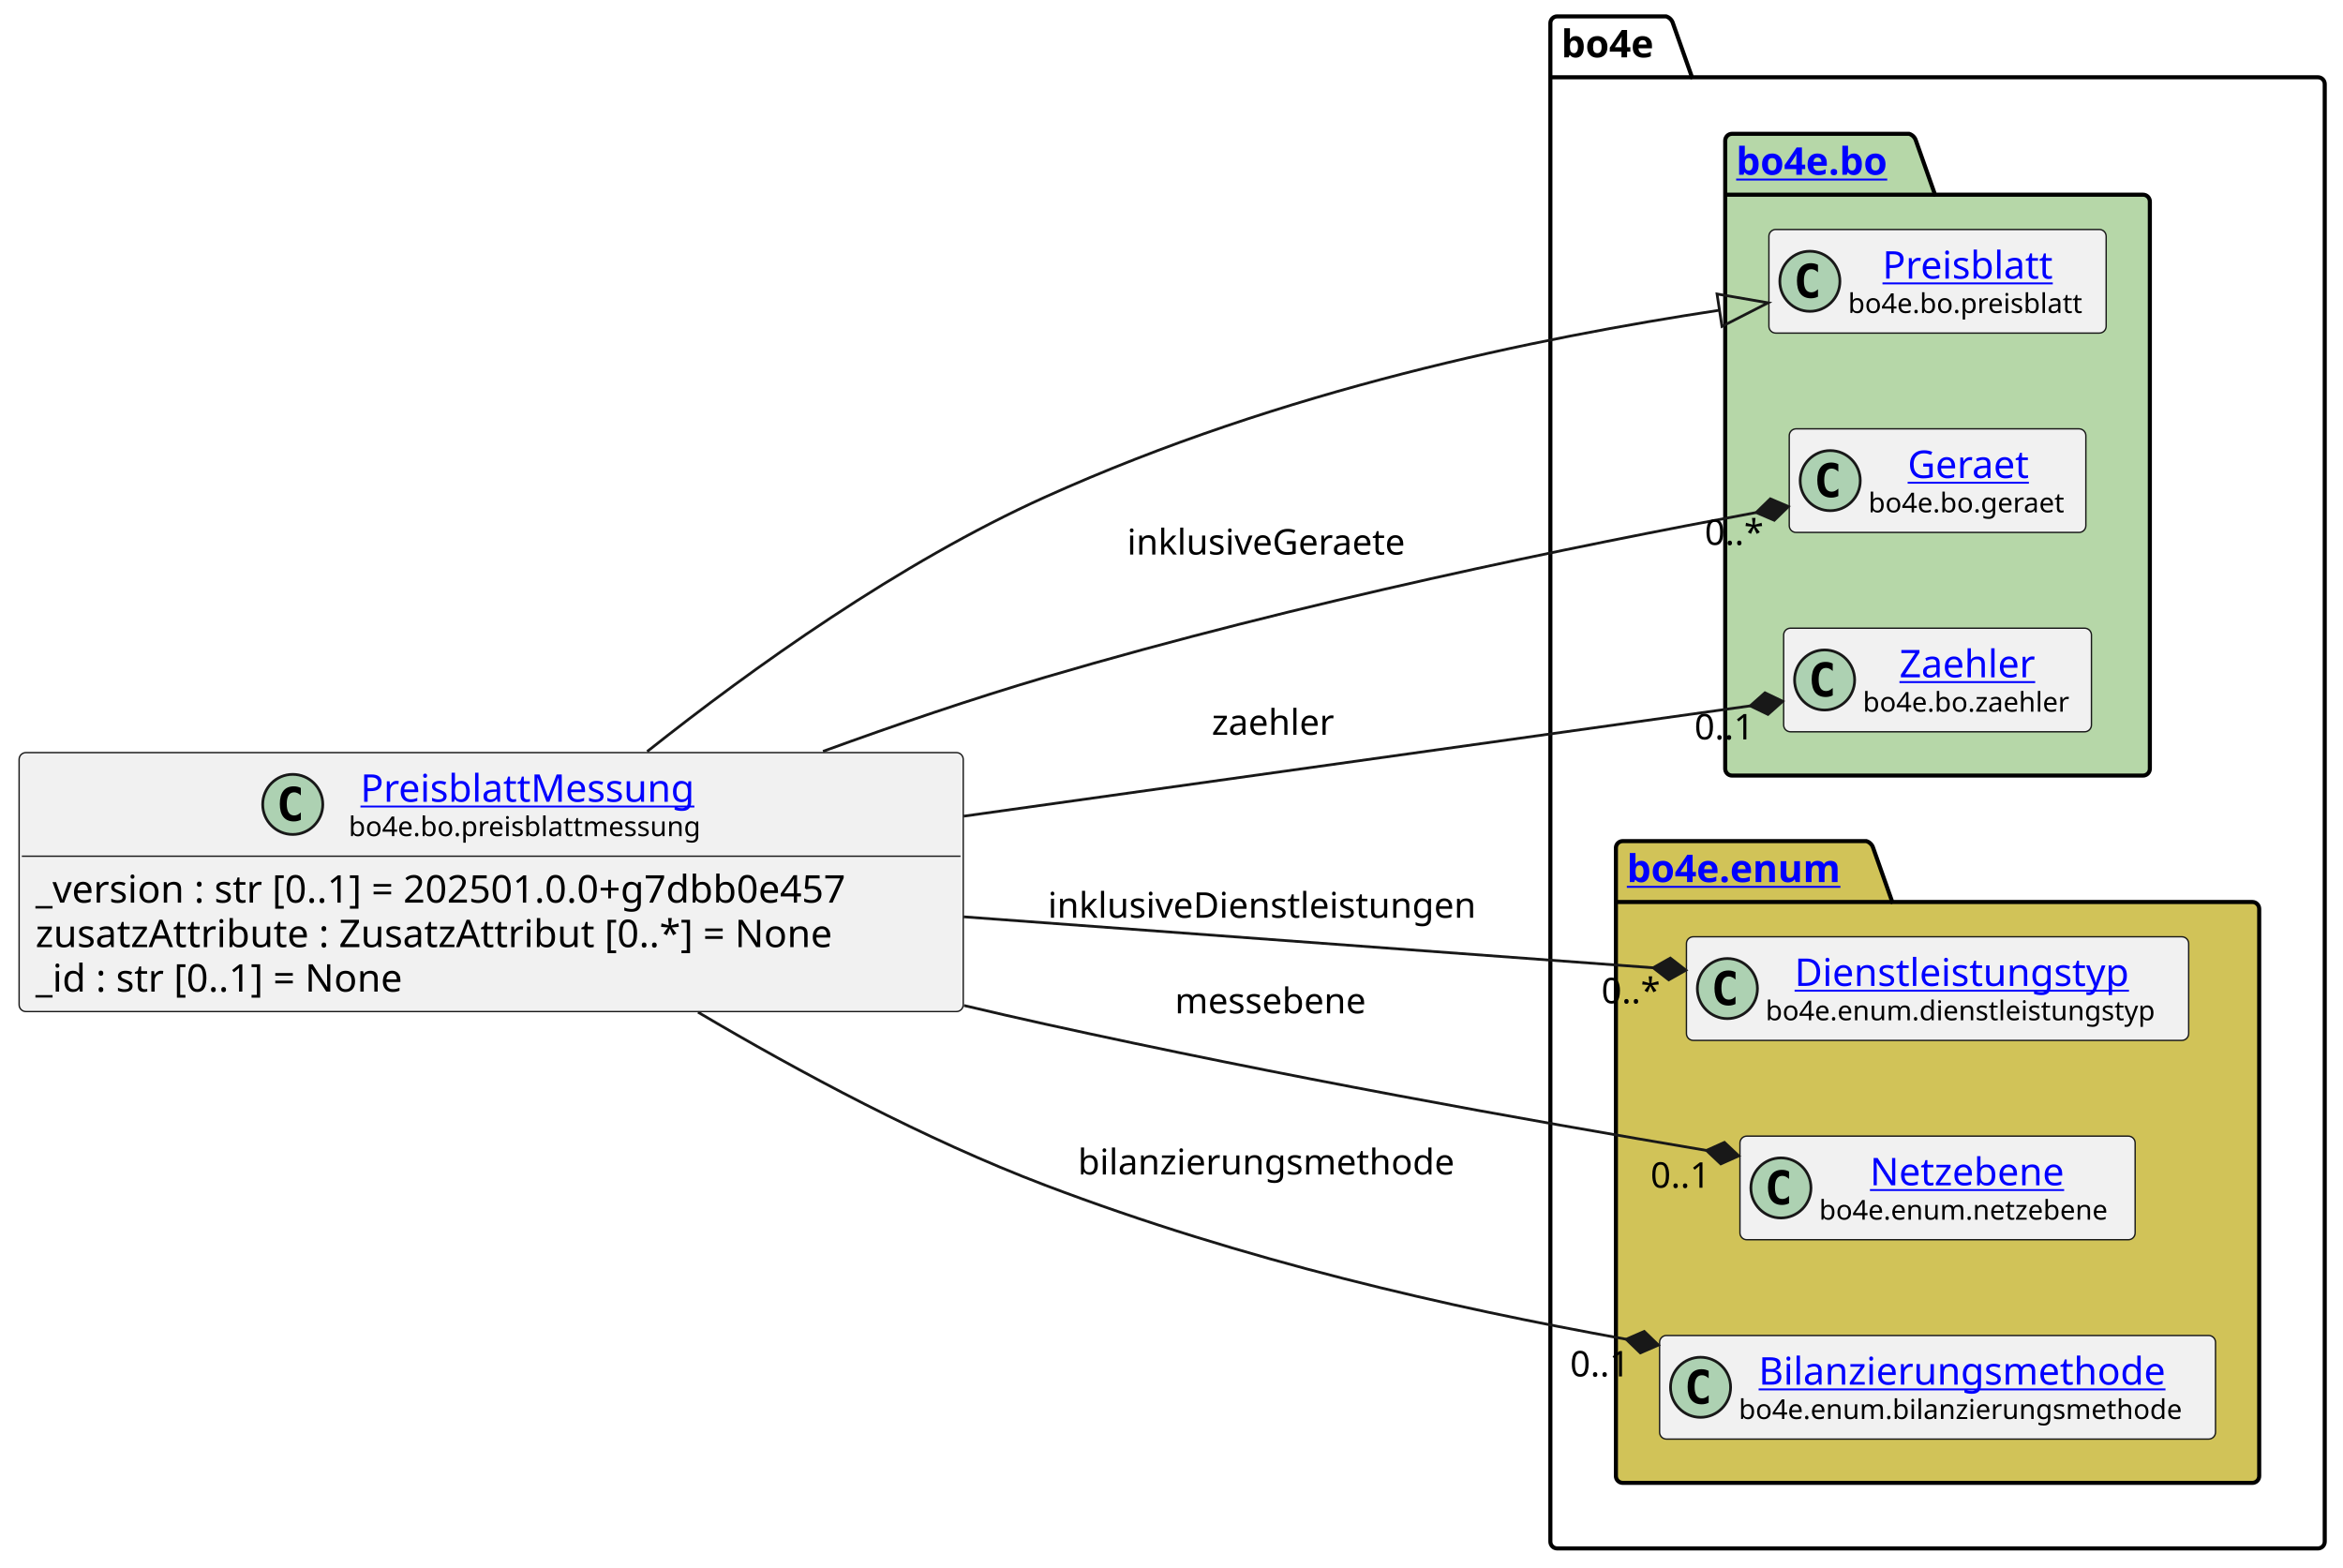
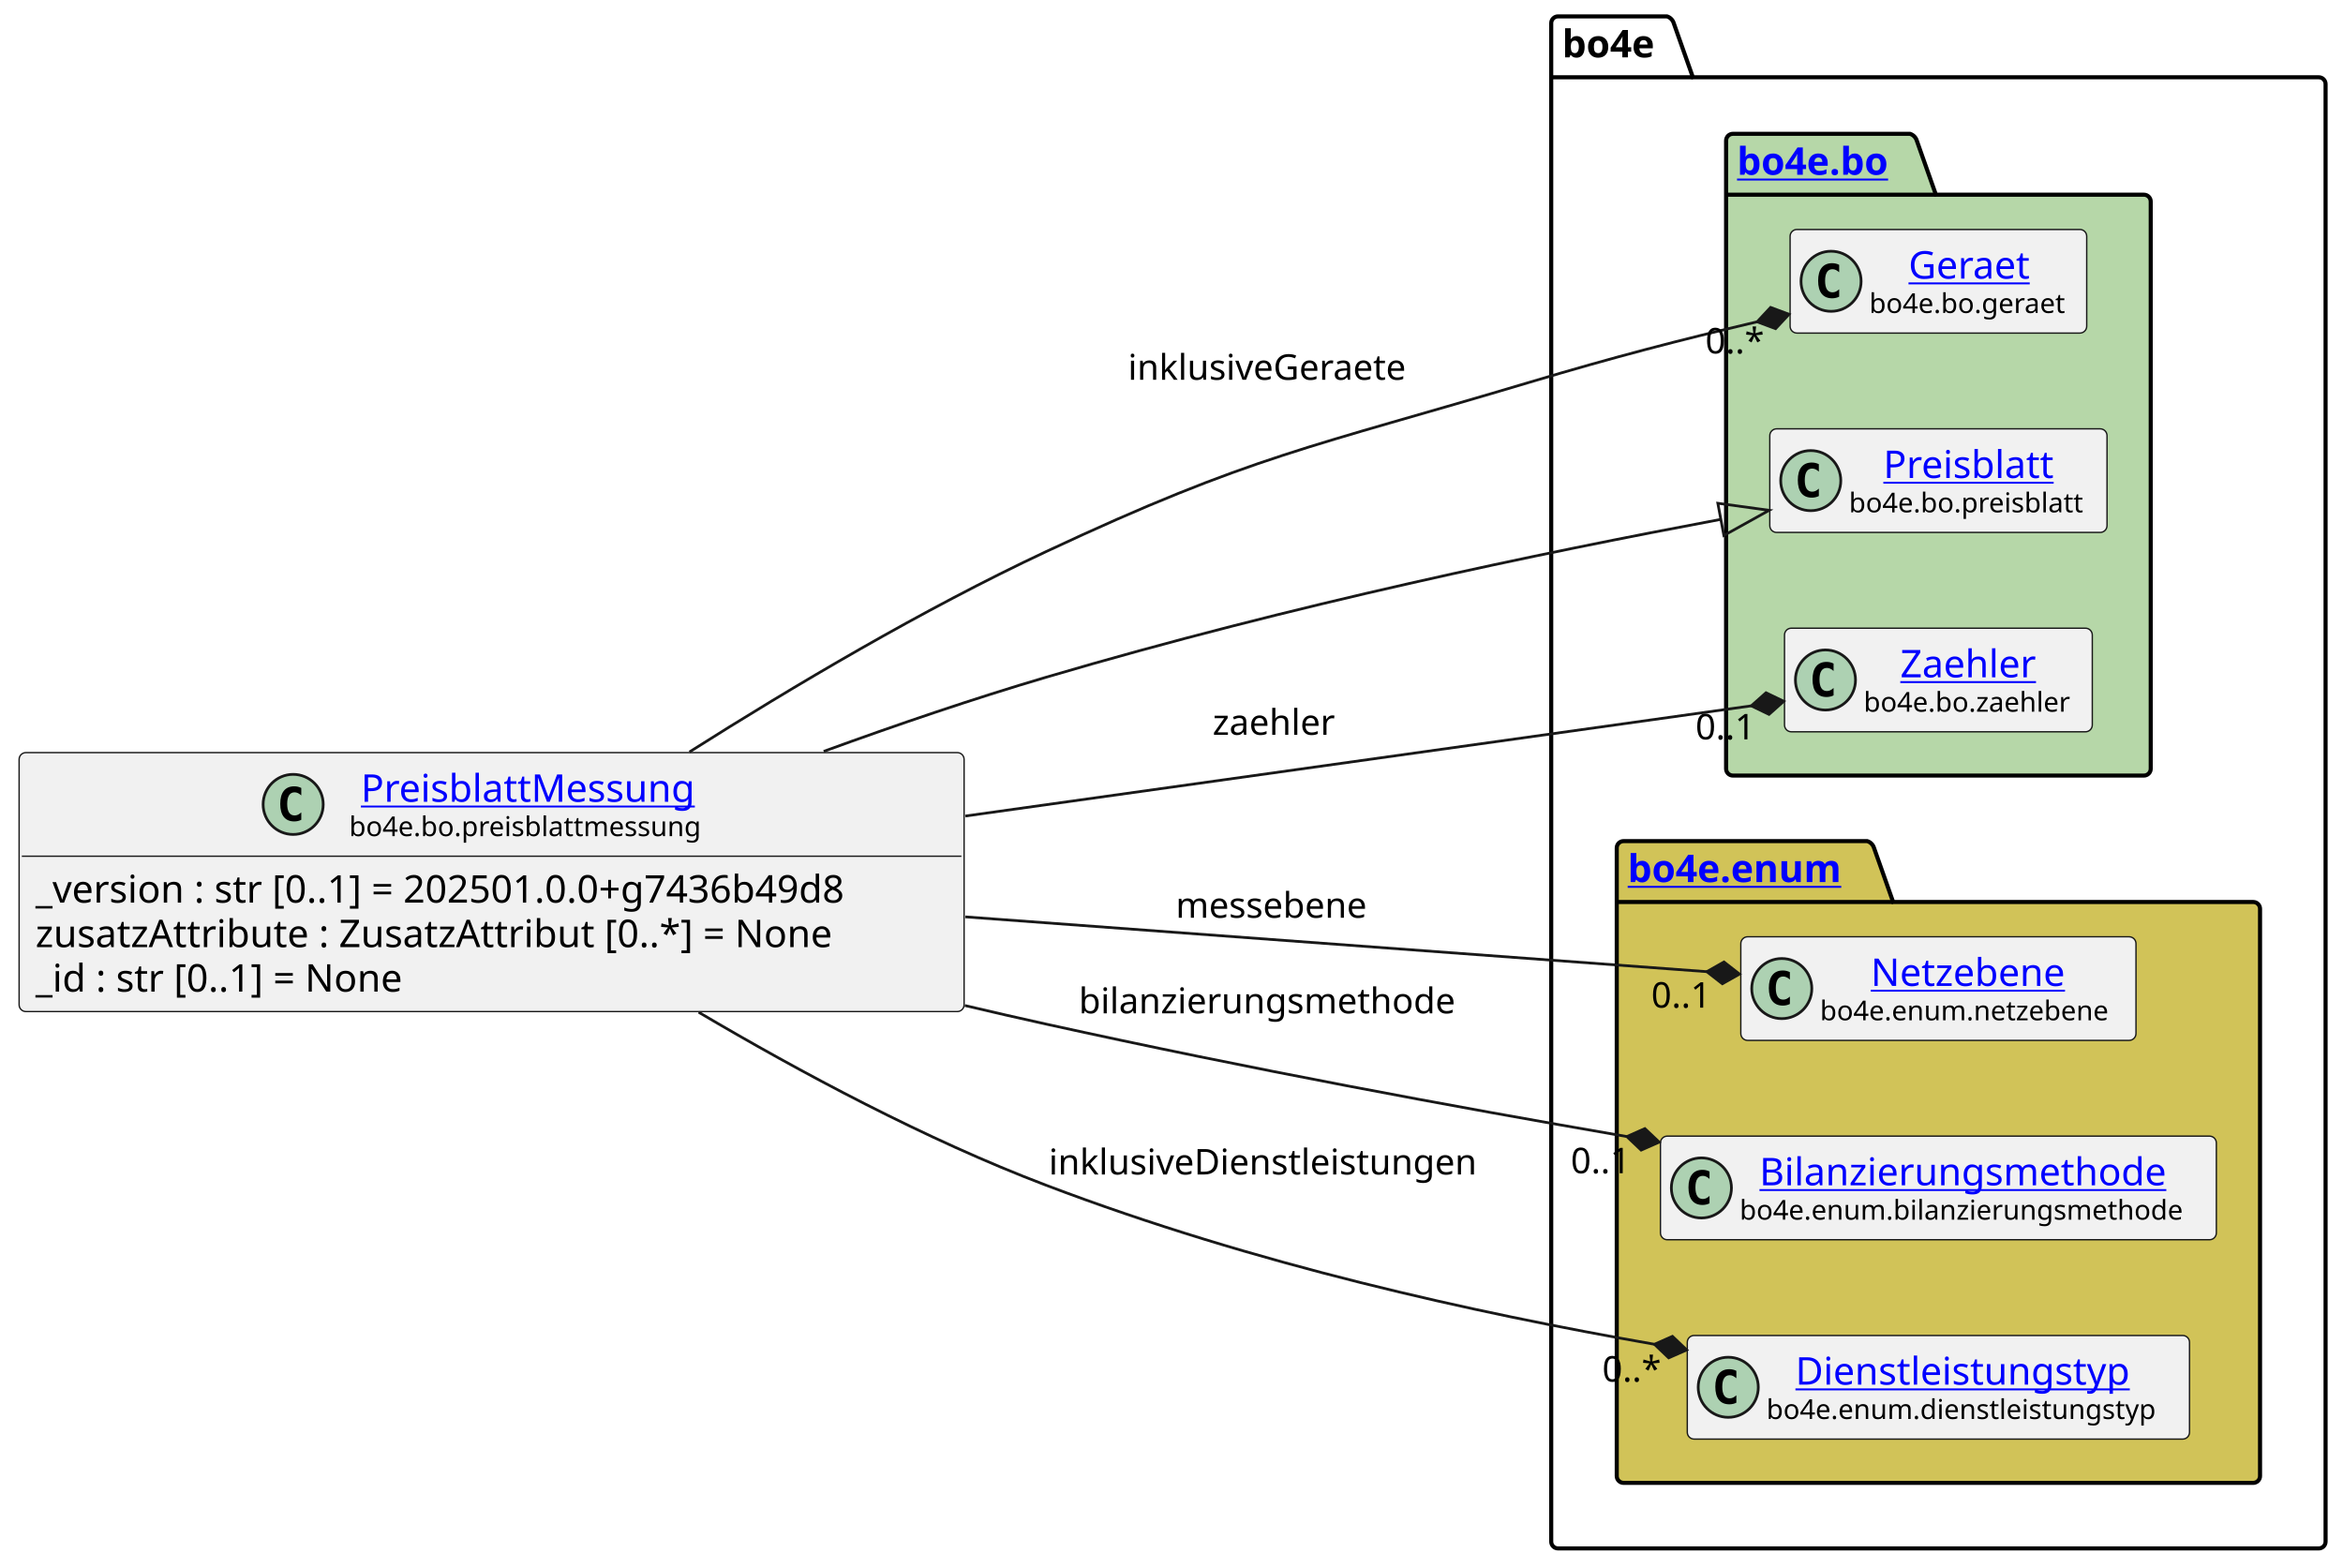
<svg xmlns="http://www.w3.org/2000/svg" xmlns:xlink="http://www.w3.org/1999/xlink" contentStyleType="text/css" data-diagram-type="CLASS" height="574px" preserveAspectRatio="none" style="width:858px;height:574px;background:#FFFFFF;" version="1.1" viewBox="0 0 858 574" width="858px" zoomAndPan="magnify">
  <defs />
  <g>
    <g class="cluster" data-entity="bo4e" data-source-line="10" data-uid="ent0005" id="cluster_bo4e">
-       <path d="M570.24,6 L610.116,6 A3.75,3.75 0 0 1 612.616,8.5 L619.616,28.297 L848.81,28.297 A2.5,2.5 0 0 1 851.31,30.797 L851.31,564.5 A2.5,2.5 0 0 1 848.81,567 L570.24,567 A2.5,2.5 0 0 1 567.74,564.5 L567.74,8.5 A2.5,2.5 0 0 1 570.24,6" fill="none" style="stroke:#000000;stroke-width:1.5;" />
-       <line style="stroke:#000000;stroke-width:1.5;" x1="567.74" x2="619.616" y1="28.297" y2="28.297" />
-       <text fill="#000000" font-family="sans-serif" font-size="14" font-weight="bold" lengthAdjust="spacing" textLength="38.876" x="571.74" y="20.995">bo4e</text>
+       <path d="M570.55,6 L610.426,6 A3.75,3.75 0 0 1 612.926,8.5 L619.926,28.297 L849.12,28.297 A2.5,2.5 0 0 1 851.62,30.797 L851.62,564.5 A2.5,2.5 0 0 1 849.12,567 L570.55,567 A2.5,2.5 0 0 1 568.05,564.5 L568.05,8.5 A2.5,2.5 0 0 1 570.55,6" fill="none" style="stroke:#000000;stroke-width:1.5;" />
+       <line style="stroke:#000000;stroke-width:1.5;" x1="568.05" x2="619.926" y1="28.297" y2="28.297" />
+       <text fill="#000000" font-family="sans-serif" font-size="14" font-weight="bold" lengthAdjust="spacing" textLength="38.876" x="572.05" y="20.995">bo4e</text>
    </g>
    <g class="cluster" data-entity="bo" data-source-line="9" data-uid="ent0003" id="cluster_bo">
-       <path d="M634.27,49 L699.104,49 A3.75,3.75 0 0 1 701.604,51.5 L708.604,71.297 L784.77,71.297 A2.5,2.5 0 0 1 787.27,73.797 L787.27,281.5 A2.5,2.5 0 0 1 784.77,284 L634.27,284 A2.5,2.5 0 0 1 631.77,281.5 L631.77,51.5 A2.5,2.5 0 0 1 634.27,49" fill="#B6D7A8" style="stroke:#000000;stroke-width:1.5;" />
-       <line style="stroke:#000000;stroke-width:1.5;" x1="631.77" x2="708.604" y1="71.297" y2="71.297" />
+       <path d="M634.59,49 L699.424,49 A3.75,3.75 0 0 1 701.924,51.5 L708.924,71.297 L785.09,71.297 A2.5,2.5 0 0 1 787.59,73.797 L787.59,281.5 A2.5,2.5 0 0 1 785.09,284 L634.59,284 A2.5,2.5 0 0 1 632.09,281.5 L632.09,51.5 A2.5,2.5 0 0 1 634.59,49" fill="#B6D7A8" style="stroke:#000000;stroke-width:1.5;" />
+       <line style="stroke:#000000;stroke-width:1.5;" x1="632.09" x2="708.924" y1="71.297" y2="71.297" />
      <a href="file:////home/runner/work/BO4E-python/BO4E-python/docs/../.tox/docs/tmp/html/api/bo4e.bo.html" target="_top" title="file:////home/runner/work/BO4E-python/BO4E-python/docs/../.tox/docs/tmp/html/api/bo4e.bo.html" xlink:actuate="onRequest" xlink:href="file:////home/runner/work/BO4E-python/BO4E-python/docs/../.tox/docs/tmp/html/api/bo4e.bo.html" xlink:show="new" xlink:title="file:////home/runner/work/BO4E-python/BO4E-python/docs/../.tox/docs/tmp/html/api/bo4e.bo.html" xlink:type="simple">
-         <text fill="#0000FF" font-family="sans-serif" font-size="14" font-weight="bold" lengthAdjust="spacing" text-decoration="underline" textLength="63.834" x="635.77" y="63.995">bo4e.bo</text>
+         <text fill="#0000FF" font-family="sans-serif" font-size="14" font-weight="bold" lengthAdjust="spacing" text-decoration="underline" textLength="63.834" x="636.09" y="63.995">bo4e.bo</text>
      </a>
    </g>
    <g class="cluster" data-entity="enum" data-source-line="14" data-uid="ent0008" id="cluster_enum">
-       <path d="M594.24,308 L683.451,308 A3.75,3.75 0 0 1 685.951,310.5 L692.951,330.297 L824.81,330.297 A2.5,2.5 0 0 1 827.31,332.797 L827.31,540.5 A2.5,2.5 0 0 1 824.81,543 L594.24,543 A2.5,2.5 0 0 1 591.74,540.5 L591.74,310.5 A2.5,2.5 0 0 1 594.24,308" fill="#D1C358" style="stroke:#000000;stroke-width:1.5;" />
-       <line style="stroke:#000000;stroke-width:1.5;" x1="591.74" x2="692.951" y1="330.297" y2="330.297" />
+       <path d="M594.55,308 L683.761,308 A3.75,3.75 0 0 1 686.261,310.5 L693.261,330.297 L825.12,330.297 A2.5,2.5 0 0 1 827.62,332.797 L827.62,540.5 A2.5,2.5 0 0 1 825.12,543 L594.55,543 A2.5,2.5 0 0 1 592.05,540.5 L592.05,310.5 A2.5,2.5 0 0 1 594.55,308" fill="#D1C358" style="stroke:#000000;stroke-width:1.5;" />
+       <line style="stroke:#000000;stroke-width:1.5;" x1="592.05" x2="693.261" y1="330.297" y2="330.297" />
      <a href="file:////home/runner/work/BO4E-python/BO4E-python/docs/../.tox/docs/tmp/html/api/bo4e.enum.html" target="_top" title="file:////home/runner/work/BO4E-python/BO4E-python/docs/../.tox/docs/tmp/html/api/bo4e.enum.html" xlink:actuate="onRequest" xlink:href="file:////home/runner/work/BO4E-python/BO4E-python/docs/../.tox/docs/tmp/html/api/bo4e.enum.html" xlink:show="new" xlink:title="file:////home/runner/work/BO4E-python/BO4E-python/docs/../.tox/docs/tmp/html/api/bo4e.enum.html" xlink:type="simple">
-         <text fill="#0000FF" font-family="sans-serif" font-size="14" font-weight="bold" lengthAdjust="spacing" text-decoration="underline" textLength="88.211" x="595.74" y="322.995">bo4e.enum</text>
+         <text fill="#0000FF" font-family="sans-serif" font-size="14" font-weight="bold" lengthAdjust="spacing" text-decoration="underline" textLength="88.211" x="596.05" y="322.995">bo4e.enum</text>
      </a>
    </g>
-     <g class="entity" data-entity="Preisblatt" data-source-line="10" data-uid="ent0004" id="entity_Preisblatt">
-       <rect fill="#F1F1F1" height="37.938" rx="2.5" ry="2.5" style="stroke:#181818;stroke-width:0.5;" width="123.499" x="647.77" y="84.03" />
-       <ellipse cx="662.77" cy="102.999" fill="#ADD1B2" rx="11" ry="11" style="stroke:#181818;stroke-width:1;" />
-       <path d="M665.739,108.639 Q665.161,108.936 664.52,109.077 Q663.879,109.233 663.176,109.233 Q660.676,109.233 659.348,107.593 Q658.036,105.936 658.036,102.811 Q658.036,99.686 659.348,98.03 Q660.676,96.374 663.176,96.374 Q663.879,96.374 664.52,96.53 Q665.176,96.686 665.739,96.983 L665.739,99.702 Q665.114,99.124 664.52,98.858 Q663.926,98.577 663.301,98.577 Q661.957,98.577 661.27,99.655 Q660.582,100.718 660.582,102.811 Q660.582,104.905 661.27,105.983 Q661.957,107.046 663.301,107.046 Q663.926,107.046 664.52,106.78 Q665.114,106.499 665.739,105.921 L665.739,108.639 Z " fill="#000000" />
+     <g class="entity" data-entity="Geraet" data-source-line="10" data-uid="ent0004" id="entity_Geraet">
+       <rect fill="#F1F1F1" height="37.938" rx="2.5" ry="2.5" style="stroke:#181818;stroke-width:0.5;" width="108.616" x="655.53" y="84.03" />
+       <ellipse cx="670.53" cy="102.999" fill="#ADD1B2" rx="11" ry="11" style="stroke:#181818;stroke-width:1;" />
+       <path d="M673.499,108.639 Q672.921,108.936 672.28,109.077 Q671.639,109.233 670.936,109.233 Q668.436,109.233 667.108,107.593 Q665.796,105.936 665.796,102.811 Q665.796,99.686 667.108,98.03 Q668.436,96.374 670.936,96.374 Q671.639,96.374 672.28,96.53 Q672.936,96.686 673.499,96.983 L673.499,99.702 Q672.874,99.124 672.28,98.858 Q671.686,98.577 671.061,98.577 Q669.717,98.577 669.03,99.655 Q668.342,100.718 668.342,102.811 Q668.342,104.905 669.03,105.983 Q669.717,107.046 671.061,107.046 Q671.686,107.046 672.28,106.78 Q672.874,106.499 673.499,105.921 L673.499,108.639 Z " fill="#000000" />
+       <a href="file:////home/runner/work/BO4E-python/BO4E-python/docs/../.tox/docs/tmp/html/api/bo4e.bo.html#bo4e.bo.geraet.Geraet" target="_top" title="file:////home/runner/work/BO4E-python/BO4E-python/docs/../.tox/docs/tmp/html/api/bo4e.bo.html#bo4e.bo.geraet.Geraet" xlink:actuate="onRequest" xlink:href="file:////home/runner/work/BO4E-python/BO4E-python/docs/../.tox/docs/tmp/html/api/bo4e.bo.html#bo4e.bo.geraet.Geraet" xlink:show="new" xlink:title="file:////home/runner/work/BO4E-python/BO4E-python/docs/../.tox/docs/tmp/html/api/bo4e.bo.html#bo4e.bo.geraet.Geraet" xlink:type="simple">
+         <text fill="#0000FF" font-family="sans-serif" font-size="14" lengthAdjust="spacing" text-decoration="underline" textLength="47.899" x="698.888" y="102.025">Geraet</text>
+       </a>
+       <text fill="#000000" font-family="sans-serif" font-size="10" lengthAdjust="spacing" textLength="76.616" x="684.53" y="114.609">bo4e.bo.geraet</text>
+     </g>
+     <g class="entity" data-entity="Preisblatt" data-source-line="11" data-uid="ent0006" id="entity_Preisblatt">
+       <rect fill="#F1F1F1" height="37.938" rx="2.5" ry="2.5" style="stroke:#181818;stroke-width:0.5;" width="123.499" x="648.09" y="157.03" />
+       <ellipse cx="663.09" cy="175.999" fill="#ADD1B2" rx="11" ry="11" style="stroke:#181818;stroke-width:1;" />
+       <path d="M666.059,181.639 Q665.481,181.936 664.84,182.077 Q664.199,182.233 663.496,182.233 Q660.996,182.233 659.668,180.593 Q658.356,178.936 658.356,175.811 Q658.356,172.686 659.668,171.03 Q660.996,169.374 663.496,169.374 Q664.199,169.374 664.84,169.53 Q665.496,169.686 666.059,169.983 L666.059,172.702 Q665.434,172.124 664.84,171.858 Q664.246,171.577 663.621,171.577 Q662.278,171.577 661.59,172.655 Q660.903,173.718 660.903,175.811 Q660.903,177.905 661.59,178.983 Q662.278,180.046 663.621,180.046 Q664.246,180.046 664.84,179.78 Q665.434,179.499 666.059,178.921 L666.059,181.639 Z " fill="#000000" />
      <a href="file:////home/runner/work/BO4E-python/BO4E-python/docs/../.tox/docs/tmp/html/api/bo4e.bo.html#bo4e.bo.preisblatt.Preisblatt" target="_top" title="file:////home/runner/work/BO4E-python/BO4E-python/docs/../.tox/docs/tmp/html/api/bo4e.bo.html#bo4e.bo.preisblatt.Preisblatt" xlink:actuate="onRequest" xlink:href="file:////home/runner/work/BO4E-python/BO4E-python/docs/../.tox/docs/tmp/html/api/bo4e.bo.html#bo4e.bo.preisblatt.Preisblatt" xlink:show="new" xlink:title="file:////home/runner/work/BO4E-python/BO4E-python/docs/../.tox/docs/tmp/html/api/bo4e.bo.html#bo4e.bo.preisblatt.Preisblatt" xlink:type="simple">
-         <text fill="#0000FF" font-family="sans-serif" font-size="14" lengthAdjust="spacing" text-decoration="underline" textLength="66.329" x="689.355" y="102.025">Preisblatt</text>
+         <text fill="#0000FF" font-family="sans-serif" font-size="14" lengthAdjust="spacing" text-decoration="underline" textLength="66.329" x="689.675" y="175.025">Preisblatt</text>
      </a>
-       <text fill="#000000" font-family="sans-serif" font-size="10" lengthAdjust="spacing" textLength="91.499" x="676.77" y="114.609">bo4e.bo.preisblatt</text>
-     </g>
-     <g class="entity" data-entity="Geraet" data-source-line="11" data-uid="ent0006" id="entity_Geraet">
-       <rect fill="#F1F1F1" height="37.938" rx="2.5" ry="2.5" style="stroke:#181818;stroke-width:0.5;" width="108.616" x="655.22" y="157.03" />
-       <ellipse cx="670.22" cy="175.999" fill="#ADD1B2" rx="11" ry="11" style="stroke:#181818;stroke-width:1;" />
-       <path d="M673.189,181.639 Q672.611,181.936 671.97,182.077 Q671.329,182.233 670.626,182.233 Q668.126,182.233 666.798,180.593 Q665.486,178.936 665.486,175.811 Q665.486,172.686 666.798,171.03 Q668.126,169.374 670.626,169.374 Q671.329,169.374 671.97,169.53 Q672.626,169.686 673.189,169.983 L673.189,172.702 Q672.564,172.124 671.97,171.858 Q671.376,171.577 670.751,171.577 Q669.408,171.577 668.72,172.655 Q668.033,173.718 668.033,175.811 Q668.033,177.905 668.72,178.983 Q669.408,180.046 670.751,180.046 Q671.376,180.046 671.97,179.78 Q672.564,179.499 673.189,178.921 L673.189,181.639 Z " fill="#000000" />
-       <a href="file:////home/runner/work/BO4E-python/BO4E-python/docs/../.tox/docs/tmp/html/api/bo4e.bo.html#bo4e.bo.geraet.Geraet" target="_top" title="file:////home/runner/work/BO4E-python/BO4E-python/docs/../.tox/docs/tmp/html/api/bo4e.bo.html#bo4e.bo.geraet.Geraet" xlink:actuate="onRequest" xlink:href="file:////home/runner/work/BO4E-python/BO4E-python/docs/../.tox/docs/tmp/html/api/bo4e.bo.html#bo4e.bo.geraet.Geraet" xlink:show="new" xlink:title="file:////home/runner/work/BO4E-python/BO4E-python/docs/../.tox/docs/tmp/html/api/bo4e.bo.html#bo4e.bo.geraet.Geraet" xlink:type="simple">
-         <text fill="#0000FF" font-family="sans-serif" font-size="14" lengthAdjust="spacing" text-decoration="underline" textLength="47.899" x="698.578" y="175.025">Geraet</text>
-       </a>
-       <text fill="#000000" font-family="sans-serif" font-size="10" lengthAdjust="spacing" textLength="76.616" x="684.22" y="187.609">bo4e.bo.geraet</text>
+       <text fill="#000000" font-family="sans-serif" font-size="10" lengthAdjust="spacing" textLength="91.499" x="677.09" y="187.609">bo4e.bo.preisblatt</text>
    </g>
    <g class="entity" data-entity="Zaehler" data-source-line="12" data-uid="ent0007" id="entity_Zaehler">
-       <rect fill="#F1F1F1" height="37.938" rx="2.5" ry="2.5" style="stroke:#181818;stroke-width:0.5;" width="112.713" x="653.17" y="230.03" />
-       <ellipse cx="668.17" cy="248.999" fill="#ADD1B2" rx="11" ry="11" style="stroke:#181818;stroke-width:1;" />
-       <path d="M671.139,254.639 Q670.561,254.936 669.92,255.077 Q669.279,255.233 668.576,255.233 Q666.076,255.233 664.748,253.593 Q663.436,251.936 663.436,248.811 Q663.436,245.686 664.748,244.03 Q666.076,242.374 668.576,242.374 Q669.279,242.374 669.92,242.53 Q670.576,242.686 671.139,242.983 L671.139,245.702 Q670.514,245.124 669.92,244.858 Q669.326,244.577 668.701,244.577 Q667.357,244.577 666.67,245.655 Q665.982,246.718 665.982,248.811 Q665.982,250.905 666.67,251.983 Q667.357,253.046 668.701,253.046 Q669.326,253.046 669.92,252.78 Q670.514,252.499 671.139,251.921 L671.139,254.639 Z " fill="#000000" />
+       <rect fill="#F1F1F1" height="37.938" rx="2.5" ry="2.5" style="stroke:#181818;stroke-width:0.5;" width="112.713" x="653.48" y="230.03" />
+       <ellipse cx="668.48" cy="248.999" fill="#ADD1B2" rx="11" ry="11" style="stroke:#181818;stroke-width:1;" />
+       <path d="M671.449,254.639 Q670.871,254.936 670.23,255.077 Q669.589,255.233 668.886,255.233 Q666.386,255.233 665.058,253.593 Q663.746,251.936 663.746,248.811 Q663.746,245.686 665.058,244.03 Q666.386,242.374 668.886,242.374 Q669.589,242.374 670.23,242.53 Q670.886,242.686 671.449,242.983 L671.449,245.702 Q670.824,245.124 670.23,244.858 Q669.636,244.577 669.011,244.577 Q667.668,244.577 666.98,245.655 Q666.293,246.718 666.293,248.811 Q666.293,250.905 666.98,251.983 Q667.668,253.046 669.011,253.046 Q669.636,253.046 670.23,252.78 Q670.824,252.499 671.449,251.921 L671.449,254.639 Z " fill="#000000" />
      <a href="file:////home/runner/work/BO4E-python/BO4E-python/docs/../.tox/docs/tmp/html/api/bo4e.bo.html#bo4e.bo.zaehler.Zaehler" target="_top" title="file:////home/runner/work/BO4E-python/BO4E-python/docs/../.tox/docs/tmp/html/api/bo4e.bo.html#bo4e.bo.zaehler.Zaehler" xlink:actuate="onRequest" xlink:href="file:////home/runner/work/BO4E-python/BO4E-python/docs/../.tox/docs/tmp/html/api/bo4e.bo.html#bo4e.bo.zaehler.Zaehler" xlink:show="new" xlink:title="file:////home/runner/work/BO4E-python/BO4E-python/docs/../.tox/docs/tmp/html/api/bo4e.bo.html#bo4e.bo.zaehler.Zaehler" xlink:type="simple">
-         <text fill="#0000FF" font-family="sans-serif" font-size="14" lengthAdjust="spacing" text-decoration="underline" textLength="53.915" x="695.569" y="248.025">Zaehler</text>
+         <text fill="#0000FF" font-family="sans-serif" font-size="14" lengthAdjust="spacing" text-decoration="underline" textLength="53.915" x="695.879" y="248.025">Zaehler</text>
      </a>
-       <text fill="#000000" font-family="sans-serif" font-size="10" lengthAdjust="spacing" textLength="80.713" x="682.17" y="260.609">bo4e.bo.zaehler</text>
+       <text fill="#000000" font-family="sans-serif" font-size="10" lengthAdjust="spacing" textLength="80.713" x="682.48" y="260.609">bo4e.bo.zaehler</text>
    </g>
-     <g class="entity" data-entity="Dienstleistungstyp" data-source-line="15" data-uid="ent0009" id="entity_Dienstleistungstyp">
-       <rect fill="#F1F1F1" height="37.938" rx="2.5" ry="2.5" style="stroke:#181818;stroke-width:0.5;" width="183.914" x="617.57" y="343.03" />
-       <ellipse cx="632.57" cy="361.999" fill="#ADD1B2" rx="11" ry="11" style="stroke:#181818;stroke-width:1;" />
-       <path d="M635.539,367.639 Q634.961,367.936 634.32,368.077 Q633.679,368.233 632.976,368.233 Q630.476,368.233 629.148,366.592 Q627.836,364.936 627.836,361.811 Q627.836,358.686 629.148,357.03 Q630.476,355.374 632.976,355.374 Q633.679,355.374 634.32,355.53 Q634.976,355.686 635.539,355.983 L635.539,358.702 Q634.914,358.124 634.32,357.858 Q633.726,357.577 633.101,357.577 Q631.758,357.577 631.07,358.655 Q630.383,359.717 630.383,361.811 Q630.383,363.905 631.07,364.983 Q631.758,366.046 633.101,366.046 Q633.726,366.046 634.32,365.78 Q634.914,365.499 635.539,364.921 L635.539,367.639 Z " fill="#000000" />
+     <g class="entity" data-entity="Netzebene" data-source-line="15" data-uid="ent0009" id="entity_Netzebene">
+       <rect fill="#F1F1F1" height="37.938" rx="2.5" ry="2.5" style="stroke:#181818;stroke-width:0.5;" width="144.71" x="637.48" y="343.03" />
+       <ellipse cx="652.48" cy="361.999" fill="#ADD1B2" rx="11" ry="11" style="stroke:#181818;stroke-width:1;" />
+       <path d="M655.449,367.639 Q654.871,367.936 654.23,368.077 Q653.589,368.233 652.886,368.233 Q650.386,368.233 649.058,366.592 Q647.746,364.936 647.746,361.811 Q647.746,358.686 649.058,357.03 Q650.386,355.374 652.886,355.374 Q653.589,355.374 654.23,355.53 Q654.886,355.686 655.449,355.983 L655.449,358.702 Q654.824,358.124 654.23,357.858 Q653.636,357.577 653.011,357.577 Q651.668,357.577 650.98,358.655 Q650.293,359.717 650.293,361.811 Q650.293,363.905 650.98,364.983 Q651.668,366.046 653.011,366.046 Q653.636,366.046 654.23,365.78 Q654.824,365.499 655.449,364.921 L655.449,367.639 Z " fill="#000000" />
+       <a href="file:////home/runner/work/BO4E-python/BO4E-python/docs/../.tox/docs/tmp/html/api/bo4e.enum.html#bo4e.enum.netzebene.Netzebene" target="_top" title="file:////home/runner/work/BO4E-python/BO4E-python/docs/../.tox/docs/tmp/html/api/bo4e.enum.html#bo4e.enum.netzebene.Netzebene" xlink:actuate="onRequest" xlink:href="file:////home/runner/work/BO4E-python/BO4E-python/docs/../.tox/docs/tmp/html/api/bo4e.enum.html#bo4e.enum.netzebene.Netzebene" xlink:show="new" xlink:title="file:////home/runner/work/BO4E-python/BO4E-python/docs/../.tox/docs/tmp/html/api/bo4e.enum.html#bo4e.enum.netzebene.Netzebene" xlink:type="simple">
+         <text fill="#0000FF" font-family="sans-serif" font-size="14" lengthAdjust="spacing" text-decoration="underline" textLength="75.523" x="685.073" y="361.025">Netzebene</text>
+       </a>
+       <text fill="#000000" font-family="sans-serif" font-size="10" lengthAdjust="spacing" textLength="112.71" x="666.48" y="373.609">bo4e.enum.netzebene</text>
+     </g>
+     <g class="entity" data-entity="Bilanzierungsmethode" data-source-line="16" data-uid="ent0010" id="entity_Bilanzierungsmethode">
+       <rect fill="#F1F1F1" height="37.938" rx="2.5" ry="2.5" style="stroke:#181818;stroke-width:0.5;" width="203.572" x="608.05" y="416.03" />
+       <ellipse cx="623.05" cy="434.999" fill="#ADD1B2" rx="11" ry="11" style="stroke:#181818;stroke-width:1;" />
+       <path d="M626.019,440.639 Q625.441,440.936 624.8,441.077 Q624.159,441.233 623.456,441.233 Q620.956,441.233 619.628,439.592 Q618.316,437.936 618.316,434.811 Q618.316,431.686 619.628,430.03 Q620.956,428.374 623.456,428.374 Q624.159,428.374 624.8,428.53 Q625.456,428.686 626.019,428.983 L626.019,431.702 Q625.394,431.124 624.8,430.858 Q624.206,430.577 623.581,430.577 Q622.237,430.577 621.55,431.655 Q620.862,432.717 620.862,434.811 Q620.862,436.905 621.55,437.983 Q622.237,439.046 623.581,439.046 Q624.206,439.046 624.8,438.78 Q625.394,438.499 626.019,437.921 L626.019,440.639 Z " fill="#000000" />
+       <a href="file:////home/runner/work/BO4E-python/BO4E-python/docs/../.tox/docs/tmp/html/api/bo4e.enum.html#bo4e.enum.bilanzierungsmethode.Bilanzierungsmethode" target="_top" title="file:////home/runner/work/BO4E-python/BO4E-python/docs/../.tox/docs/tmp/html/api/bo4e.enum.html#bo4e.enum.bilanzierungsmethode.Bilanzierungsmethode" xlink:actuate="onRequest" xlink:href="file:////home/runner/work/BO4E-python/BO4E-python/docs/../.tox/docs/tmp/html/api/bo4e.enum.html#bo4e.enum.bilanzierungsmethode.Bilanzierungsmethode" xlink:show="new" xlink:title="file:////home/runner/work/BO4E-python/BO4E-python/docs/../.tox/docs/tmp/html/api/bo4e.enum.html#bo4e.enum.bilanzierungsmethode.Bilanzierungsmethode" xlink:type="simple">
+         <text fill="#0000FF" font-family="sans-serif" font-size="14" lengthAdjust="spacing" text-decoration="underline" textLength="157.049" x="644.312" y="434.025">Bilanzierungsmethode</text>
+       </a>
+       <text fill="#000000" font-family="sans-serif" font-size="10" lengthAdjust="spacing" textLength="171.572" x="637.05" y="446.609">bo4e.enum.bilanzierungsmethode</text>
+     </g>
+     <g class="entity" data-entity="Dienstleistungstyp" data-source-line="17" data-uid="ent0011" id="entity_Dienstleistungstyp">
+       <rect fill="#F1F1F1" height="37.938" rx="2.5" ry="2.5" style="stroke:#181818;stroke-width:0.5;" width="183.914" x="617.88" y="489.03" />
+       <ellipse cx="632.88" cy="507.999" fill="#ADD1B2" rx="11" ry="11" style="stroke:#181818;stroke-width:1;" />
+       <path d="M635.849,513.639 Q635.271,513.936 634.63,514.077 Q633.989,514.233 633.286,514.233 Q630.786,514.233 629.458,512.592 Q628.146,510.936 628.146,507.811 Q628.146,504.686 629.458,503.03 Q630.786,501.374 633.286,501.374 Q633.989,501.374 634.63,501.53 Q635.286,501.686 635.849,501.983 L635.849,504.702 Q635.224,504.124 634.63,503.858 Q634.036,503.577 633.411,503.577 Q632.067,503.577 631.38,504.655 Q630.692,505.717 630.692,507.811 Q630.692,509.905 631.38,510.983 Q632.067,512.046 633.411,512.046 Q634.036,512.046 634.63,511.78 Q635.224,511.499 635.849,510.921 L635.849,513.639 Z " fill="#000000" />
      <a href="file:////home/runner/work/BO4E-python/BO4E-python/docs/../.tox/docs/tmp/html/api/bo4e.enum.html#bo4e.enum.dienstleistungstyp.Dienstleistungstyp" target="_top" title="file:////home/runner/work/BO4E-python/BO4E-python/docs/../.tox/docs/tmp/html/api/bo4e.enum.html#bo4e.enum.dienstleistungstyp.Dienstleistungstyp" xlink:actuate="onRequest" xlink:href="file:////home/runner/work/BO4E-python/BO4E-python/docs/../.tox/docs/tmp/html/api/bo4e.enum.html#bo4e.enum.dienstleistungstyp.Dienstleistungstyp" xlink:show="new" xlink:title="file:////home/runner/work/BO4E-python/BO4E-python/docs/../.tox/docs/tmp/html/api/bo4e.enum.html#bo4e.enum.dienstleistungstyp.Dienstleistungstyp" xlink:type="simple">
-         <text fill="#0000FF" font-family="sans-serif" font-size="14" lengthAdjust="spacing" text-decoration="underline" textLength="130.703" x="657.176" y="361.025">Dienstleistungstyp</text>
+         <text fill="#0000FF" font-family="sans-serif" font-size="14" lengthAdjust="spacing" text-decoration="underline" textLength="130.703" x="657.486" y="507.025">Dienstleistungstyp</text>
      </a>
-       <text fill="#000000" font-family="sans-serif" font-size="10" lengthAdjust="spacing" textLength="151.914" x="646.57" y="373.609">bo4e.enum.dienstleistungstyp</text>
-     </g>
-     <g class="entity" data-entity="Netzebene" data-source-line="16" data-uid="ent0010" id="entity_Netzebene">
-       <rect fill="#F1F1F1" height="37.938" rx="2.5" ry="2.5" style="stroke:#181818;stroke-width:0.5;" width="144.71" x="637.17" y="416.03" />
-       <ellipse cx="652.17" cy="434.999" fill="#ADD1B2" rx="11" ry="11" style="stroke:#181818;stroke-width:1;" />
-       <path d="M655.139,440.639 Q654.561,440.936 653.92,441.077 Q653.279,441.233 652.576,441.233 Q650.076,441.233 648.748,439.592 Q647.436,437.936 647.436,434.811 Q647.436,431.686 648.748,430.03 Q650.076,428.374 652.576,428.374 Q653.279,428.374 653.92,428.53 Q654.576,428.686 655.139,428.983 L655.139,431.702 Q654.514,431.124 653.92,430.858 Q653.326,430.577 652.701,430.577 Q651.357,430.577 650.67,431.655 Q649.982,432.717 649.982,434.811 Q649.982,436.905 650.67,437.983 Q651.357,439.046 652.701,439.046 Q653.326,439.046 653.92,438.78 Q654.514,438.499 655.139,437.921 L655.139,440.639 Z " fill="#000000" />
-       <a href="file:////home/runner/work/BO4E-python/BO4E-python/docs/../.tox/docs/tmp/html/api/bo4e.enum.html#bo4e.enum.netzebene.Netzebene" target="_top" title="file:////home/runner/work/BO4E-python/BO4E-python/docs/../.tox/docs/tmp/html/api/bo4e.enum.html#bo4e.enum.netzebene.Netzebene" xlink:actuate="onRequest" xlink:href="file:////home/runner/work/BO4E-python/BO4E-python/docs/../.tox/docs/tmp/html/api/bo4e.enum.html#bo4e.enum.netzebene.Netzebene" xlink:show="new" xlink:title="file:////home/runner/work/BO4E-python/BO4E-python/docs/../.tox/docs/tmp/html/api/bo4e.enum.html#bo4e.enum.netzebene.Netzebene" xlink:type="simple">
-         <text fill="#0000FF" font-family="sans-serif" font-size="14" lengthAdjust="spacing" text-decoration="underline" textLength="75.523" x="684.763" y="434.025">Netzebene</text>
-       </a>
-       <text fill="#000000" font-family="sans-serif" font-size="10" lengthAdjust="spacing" textLength="112.71" x="666.17" y="446.609">bo4e.enum.netzebene</text>
-     </g>
-     <g class="entity" data-entity="Bilanzierungsmethode" data-source-line="17" data-uid="ent0011" id="entity_Bilanzierungsmethode">
-       <rect fill="#F1F1F1" height="37.938" rx="2.5" ry="2.5" style="stroke:#181818;stroke-width:0.5;" width="203.572" x="607.74" y="489.03" />
-       <ellipse cx="622.74" cy="507.999" fill="#ADD1B2" rx="11" ry="11" style="stroke:#181818;stroke-width:1;" />
-       <path d="M625.709,513.639 Q625.131,513.936 624.49,514.077 Q623.849,514.233 623.146,514.233 Q620.646,514.233 619.318,512.592 Q618.006,510.936 618.006,507.811 Q618.006,504.686 619.318,503.03 Q620.646,501.374 623.146,501.374 Q623.849,501.374 624.49,501.53 Q625.146,501.686 625.709,501.983 L625.709,504.702 Q625.084,504.124 624.49,503.858 Q623.896,503.577 623.271,503.577 Q621.928,503.577 621.24,504.655 Q620.553,505.717 620.553,507.811 Q620.553,509.905 621.24,510.983 Q621.928,512.046 623.271,512.046 Q623.896,512.046 624.49,511.78 Q625.084,511.499 625.709,510.921 L625.709,513.639 Z " fill="#000000" />
-       <a href="file:////home/runner/work/BO4E-python/BO4E-python/docs/../.tox/docs/tmp/html/api/bo4e.enum.html#bo4e.enum.bilanzierungsmethode.Bilanzierungsmethode" target="_top" title="file:////home/runner/work/BO4E-python/BO4E-python/docs/../.tox/docs/tmp/html/api/bo4e.enum.html#bo4e.enum.bilanzierungsmethode.Bilanzierungsmethode" xlink:actuate="onRequest" xlink:href="file:////home/runner/work/BO4E-python/BO4E-python/docs/../.tox/docs/tmp/html/api/bo4e.enum.html#bo4e.enum.bilanzierungsmethode.Bilanzierungsmethode" xlink:show="new" xlink:title="file:////home/runner/work/BO4E-python/BO4E-python/docs/../.tox/docs/tmp/html/api/bo4e.enum.html#bo4e.enum.bilanzierungsmethode.Bilanzierungsmethode" xlink:type="simple">
-         <text fill="#0000FF" font-family="sans-serif" font-size="14" lengthAdjust="spacing" text-decoration="underline" textLength="157.049" x="644.002" y="507.025">Bilanzierungsmethode</text>
-       </a>
-       <text fill="#000000" font-family="sans-serif" font-size="10" lengthAdjust="spacing" textLength="171.572" x="636.74" y="519.609">bo4e.enum.bilanzierungsmethode</text>
+       <text fill="#000000" font-family="sans-serif" font-size="10" lengthAdjust="spacing" textLength="151.914" x="646.88" y="519.609">bo4e.enum.dienstleistungstyp</text>
    </g>
    <g class="entity" data-entity="PreisblattMessung" data-source-line="3" data-uid="ent0002" id="entity_PreisblattMessung">
-       <rect fill="#F1F1F1" height="94.828" rx="2.5" ry="2.5" style="stroke:#181818;stroke-width:0.5;" width="345.737" x="7" y="275.59" />
-       <ellipse cx="107.201" cy="294.559" fill="#ADD1B2" rx="11" ry="11" style="stroke:#181818;stroke-width:1;" />
-       <path d="M110.169,300.199 Q109.591,300.496 108.951,300.637 Q108.31,300.793 107.607,300.793 Q105.107,300.793 103.779,299.152 Q102.466,297.496 102.466,294.371 Q102.466,291.246 103.779,289.59 Q105.107,287.934 107.607,287.934 Q108.31,287.934 108.951,288.09 Q109.607,288.246 110.169,288.543 L110.169,291.262 Q109.544,290.684 108.951,290.418 Q108.357,290.137 107.732,290.137 Q106.388,290.137 105.701,291.215 Q105.013,292.277 105.013,294.371 Q105.013,296.465 105.701,297.543 Q106.388,298.606 107.732,298.606 Q108.357,298.606 108.951,298.34 Q109.544,298.059 110.169,297.481 L110.169,300.199 Z " fill="#000000" />
+       <rect fill="#F1F1F1" height="94.828" rx="2.5" ry="2.5" style="stroke:#181818;stroke-width:0.5;" width="346.052" x="7" y="275.59" />
+       <ellipse cx="107.358" cy="294.559" fill="#ADD1B2" rx="11" ry="11" style="stroke:#181818;stroke-width:1;" />
+       <path d="M110.327,300.199 Q109.749,300.496 109.108,300.637 Q108.467,300.793 107.764,300.793 Q105.264,300.793 103.936,299.152 Q102.624,297.496 102.624,294.371 Q102.624,291.246 103.936,289.59 Q105.264,287.934 107.764,287.934 Q108.467,287.934 109.108,288.09 Q109.764,288.246 110.327,288.543 L110.327,291.262 Q109.702,290.684 109.108,290.418 Q108.514,290.137 107.889,290.137 Q106.545,290.137 105.858,291.215 Q105.17,292.277 105.17,294.371 Q105.17,296.465 105.858,297.543 Q106.545,298.606 107.889,298.606 Q108.514,298.606 109.108,298.34 Q109.702,298.059 110.327,297.481 L110.327,300.199 Z " fill="#000000" />
      <a href="file:////home/runner/work/BO4E-python/BO4E-python/docs/../.tox/docs/tmp/html/api/bo4e.bo.html#bo4e.bo.preisblattmessung.PreisblattMessung" target="_top" title="file:////home/runner/work/BO4E-python/BO4E-python/docs/../.tox/docs/tmp/html/api/bo4e.bo.html#bo4e.bo.preisblattmessung.PreisblattMessung" xlink:actuate="onRequest" xlink:href="file:////home/runner/work/BO4E-python/BO4E-python/docs/../.tox/docs/tmp/html/api/bo4e.bo.html#bo4e.bo.preisblattmessung.PreisblattMessung" xlink:show="new" xlink:title="file:////home/runner/work/BO4E-python/BO4E-python/docs/../.tox/docs/tmp/html/api/bo4e.bo.html#bo4e.bo.preisblattmessung.PreisblattMessung" xlink:type="simple">
-         <text fill="#0000FF" font-family="sans-serif" font-size="14" lengthAdjust="spacing" text-decoration="underline" textLength="128.242" x="131.998" y="293.585">PreisblattMessung</text>
+         <text fill="#0000FF" font-family="sans-serif" font-size="14" lengthAdjust="spacing" text-decoration="underline" textLength="128.242" x="132.155" y="293.585">PreisblattMessung</text>
      </a>
-       <text fill="#000000" font-family="sans-serif" font-size="10" lengthAdjust="spacing" textLength="136.836" x="127.701" y="306.169">bo4e.bo.preisblattmessung</text>
-       <line style="stroke:#181818;stroke-width:0.5;" x1="8" x2="351.737" y1="313.527" y2="313.527" />
-       <text fill="#000000" font-family="sans-serif" font-size="14" lengthAdjust="spacing" textLength="333.737" x="13" y="330.523">_version : str [0..1] = 202501.0.0+g7dbb0e457</text>
+       <text fill="#000000" font-family="sans-serif" font-size="10" lengthAdjust="spacing" textLength="136.836" x="127.858" y="306.169">bo4e.bo.preisblattmessung</text>
+       <line style="stroke:#181818;stroke-width:0.5;" x1="8" x2="352.052" y1="313.527" y2="313.527" />
+       <text fill="#000000" font-family="sans-serif" font-size="14" lengthAdjust="spacing" textLength="334.052" x="13" y="330.523">_version : str [0..1] = 202501.0.0+g7436b49d8</text>
      <text fill="#000000" font-family="sans-serif" font-size="14" lengthAdjust="spacing" textLength="318.575" x="13" y="346.82">zusatzAttribute : ZusatzAttribut [0..*] = None</text>
      <text fill="#000000" font-family="sans-serif" font-size="14" lengthAdjust="spacing" textLength="151.177" x="13" y="363.116">_id : str [0..1] = None</text>
    </g>
    <g class="link" data-entity-1="PreisblattMessung" data-entity-2="Preisblatt" data-source-line="20" data-uid="lnk12" id="link_PreisblattMessung_Preisblatt">
-       <path codeLine="20" d="M236.99,275.2 C275.69,244.49 329.55,206 382.74,182 C470.27,142.51 562.515,123.82 629.675,113.591" fill="none" id="PreisblattMessung-to-Preisblatt" style="stroke:#181818;stroke-width:1;" />
-       <polygon fill="none" points="647.47,110.88,628.772,107.659,630.579,119.522,647.47,110.88" style="stroke:#181818;stroke-width:1;" />
+       <path codeLine="20" d="M301.63,275.14 C328.22,265.46 356.4,255.85 383.05,248 C474.04,221.2 564.228,202.534 630.168,190.184" fill="none" id="PreisblattMessung-to-Preisblatt" style="stroke:#181818;stroke-width:1;" />
+       <polygon fill="none" points="647.86,186.87,629.063,184.286,631.272,196.081,647.86,186.87" style="stroke:#181818;stroke-width:1;" />
    </g>
    <g class="link" data-entity-1="PreisblattMessung" data-entity-2="Bilanzierungsmethode" data-source-line="21" data-uid="lnk13" id="link_PreisblattMessung_Bilanzierungsmethode">
-       <path codeLine="21" d="M255.62,370.66 C292.68,392.56 338.81,417.31 382.74,434 C455.66,461.7 530.081,478.586 595.501,490.406" fill="none" id="PreisblattMessung-to-Bilanzierungsmethode" style="stroke:#181818;stroke-width:1;" />
-       <polygon fill="#181818" points="607.31,492.54,602.117,487.537,595.501,490.406,600.694,495.409,607.31,492.54" style="stroke:#181818;stroke-width:1;" />
-       <text fill="#000000" font-family="sans-serif" font-size="13" lengthAdjust="spacing" textLength="145.165" x="394.74" y="430.067">bilanzierungsmethode</text>
-       <text fill="#000000" font-family="sans-serif" font-size="13" lengthAdjust="spacing" textLength="24.807" x="574.952" y="504.027">0..1</text>
+       <path codeLine="21" d="M353.31,368.2 C363.36,370.57 373.33,372.86 383.05,375 C457.89,391.5 531.255,405.036 595.755,416.186" fill="none" id="PreisblattMessung-to-Bilanzierungsmethode" style="stroke:#181818;stroke-width:1;" />
+       <polygon fill="#181818" points="607.58,418.23,602.349,413.266,595.755,416.186,600.986,421.149,607.58,418.23" style="stroke:#181818;stroke-width:1;" />
+       <text fill="#000000" font-family="sans-serif" font-size="13" lengthAdjust="spacing" textLength="145.165" x="395.05" y="371.067">bilanzierungsmethode</text>
+       <text fill="#000000" font-family="sans-serif" font-size="13" lengthAdjust="spacing" textLength="24.807" x="575.219" y="429.621">0..1</text>
    </g>
    <g class="link" data-entity-1="PreisblattMessung" data-entity-2="Netzebene" data-source-line="22" data-uid="lnk14" id="link_PreisblattMessung_Netzebene">
-       <path codeLine="22" d="M353.02,368.2 C363.06,370.57 373.02,372.86 382.74,375 C469.65,394.17 558.697,410.093 624.897,421.263" fill="none" id="PreisblattMessung-to-Netzebene" style="stroke:#181818;stroke-width:1;" />
-       <polygon fill="#181818" points="636.73,423.26,631.479,418.317,624.897,421.263,630.148,426.206,636.73,423.26" style="stroke:#181818;stroke-width:1;" />
-       <text fill="#000000" font-family="sans-serif" font-size="13" lengthAdjust="spacing" textLength="74.693" x="430.24" y="371.067">messebene</text>
-       <text fill="#000000" font-family="sans-serif" font-size="13" lengthAdjust="spacing" textLength="24.807" x="604.423" y="434.916">0..1</text>
+       <path codeLine="22" d="M353.49,335.74 C449.72,342.85 552.503,350.446 625.033,355.806" fill="none" id="PreisblattMessung-to-Netzebene" style="stroke:#181818;stroke-width:1;" />
+       <polygon fill="#181818" points="637,356.69,631.311,352.259,625.033,355.806,630.721,360.237,637,356.69" style="stroke:#181818;stroke-width:1;" />
+       <text fill="#000000" font-family="sans-serif" font-size="13" lengthAdjust="spacing" textLength="74.693" x="430.55" y="336.067">messebene</text>
+       <text fill="#000000" font-family="sans-serif" font-size="13" lengthAdjust="spacing" textLength="24.807" x="604.689" y="368.979">0..1</text>
    </g>
    <g class="link" data-entity-1="PreisblattMessung" data-entity-2="Zaehler" data-source-line="23" data-uid="lnk15" id="link_PreisblattMessung_Zaehler">
-       <path codeLine="23" d="M352.91,298.87 C456.67,284.32 570.176,268.408 640.936,258.478" fill="none" id="PreisblattMessung-to-Zaehler" style="stroke:#181818;stroke-width:1;" />
-       <polygon fill="#181818" points="652.82,256.81,646.322,253.683,640.936,258.478,647.434,261.605,652.82,256.81" style="stroke:#181818;stroke-width:1;" />
-       <text fill="#000000" font-family="sans-serif" font-size="13" lengthAdjust="spacing" textLength="47.982" x="443.74" y="269.067">zaehler</text>
-       <text fill="#000000" font-family="sans-serif" font-size="13" lengthAdjust="spacing" textLength="24.807" x="620.496" y="270.751">0..1</text>
+       <path codeLine="23" d="M353.49,298.82 C457.24,284.27 570.636,268.376 641.316,258.466" fill="none" id="PreisblattMessung-to-Zaehler" style="stroke:#181818;stroke-width:1;" />
+       <polygon fill="#181818" points="653.2,256.8,646.703,253.672,641.316,258.466,647.813,261.594,653.2,256.8" style="stroke:#181818;stroke-width:1;" />
+       <text fill="#000000" font-family="sans-serif" font-size="13" lengthAdjust="spacing" textLength="47.982" x="444.05" y="269.067">zaehler</text>
+       <text fill="#000000" font-family="sans-serif" font-size="13" lengthAdjust="spacing" textLength="24.807" x="620.884" y="270.74">0..1</text>
    </g>
    <g class="link" data-entity-1="PreisblattMessung" data-entity-2="Dienstleistungstyp" data-source-line="24" data-uid="lnk16" id="link_PreisblattMessung_Dienstleistungstyp">
-       <path codeLine="24" d="M352.91,335.72 C441.03,342.23 532.783,349.017 605.393,354.377" fill="none" id="PreisblattMessung-to-Dienstleistungstyp" style="stroke:#181818;stroke-width:1;" />
-       <polygon fill="#181818" points="617.36,355.26,611.671,350.829,605.393,354.377,611.082,358.807,617.36,355.26" style="stroke:#181818;stroke-width:1;" />
-       <text fill="#000000" font-family="sans-serif" font-size="13" lengthAdjust="spacing" textLength="167.096" x="383.74" y="336.067">inklusiveDienstleistungen</text>
-       <text fill="#000000" font-family="sans-serif" font-size="13" lengthAdjust="spacing" textLength="23.036" x="586.424" y="367.39">0..*</text>
+       <path codeLine="24" d="M255.84,370.66 C292.92,392.56 339.09,417.31 383.05,434 C459.78,463.13 539.4,480.598 605.85,492.248" fill="none" id="PreisblattMessung-to-Dienstleistungstyp" style="stroke:#181818;stroke-width:1;" />
+       <polygon fill="#181818" points="617.67,494.32,612.451,489.344,605.85,492.248,611.069,497.224,617.67,494.32" style="stroke:#181818;stroke-width:1;" />
+       <text fill="#000000" font-family="sans-serif" font-size="13" lengthAdjust="spacing" textLength="167.096" x="384.05" y="430.067">inklusiveDienstleistungen</text>
+       <text fill="#000000" font-family="sans-serif" font-size="13" lengthAdjust="spacing" textLength="23.036" x="586.734" y="505.919">0..*</text>
    </g>
    <g class="link" data-entity-1="PreisblattMessung" data-entity-2="Geraet" data-source-line="25" data-uid="lnk17" id="link_PreisblattMessung_Geraet">
-       <path codeLine="25" d="M301.38,275.13 C327.95,265.45 356.11,255.85 382.74,248 C477.19,220.16 578.061,199.738 643.111,187.678" fill="none" id="PreisblattMessung-to-Geraet" style="stroke:#181818;stroke-width:1;" />
-       <polygon fill="#181818" points="654.91,185.49,648.281,182.651,643.111,187.678,649.74,190.517,654.91,185.49" style="stroke:#181818;stroke-width:1;" />
-       <text fill="#000000" font-family="sans-serif" font-size="13" lengthAdjust="spacing" textLength="109.783" x="412.74" y="203.067">inklusiveGeraete</text>
-       <text fill="#000000" font-family="sans-serif" font-size="13" lengthAdjust="spacing" textLength="23.036" x="624.267" y="199.529">0..*</text>
+       <path codeLine="25" d="M252.48,275.35 C290.28,251.41 338.07,223.08 383.05,202 C458.53,166.63 480.19,163.86 560.05,140 C591.29,130.67 615.021,124.546 643.461,117.836" fill="none" id="PreisblattMessung-to-Geraet" style="stroke:#181818;stroke-width:1;" />
+       <polygon fill="#181818" points="655.14,115.08,648.382,112.565,643.461,117.836,650.219,120.351,655.14,115.08" style="stroke:#181818;stroke-width:1;" />
+       <text fill="#000000" font-family="sans-serif" font-size="13" lengthAdjust="spacing" textLength="109.783" x="413.05" y="139.067">inklusiveGeraete</text>
+       <text fill="#000000" font-family="sans-serif" font-size="13" lengthAdjust="spacing" textLength="23.036" x="624.488" y="129.419">0..*</text>
    </g>
  </g>
</svg>
